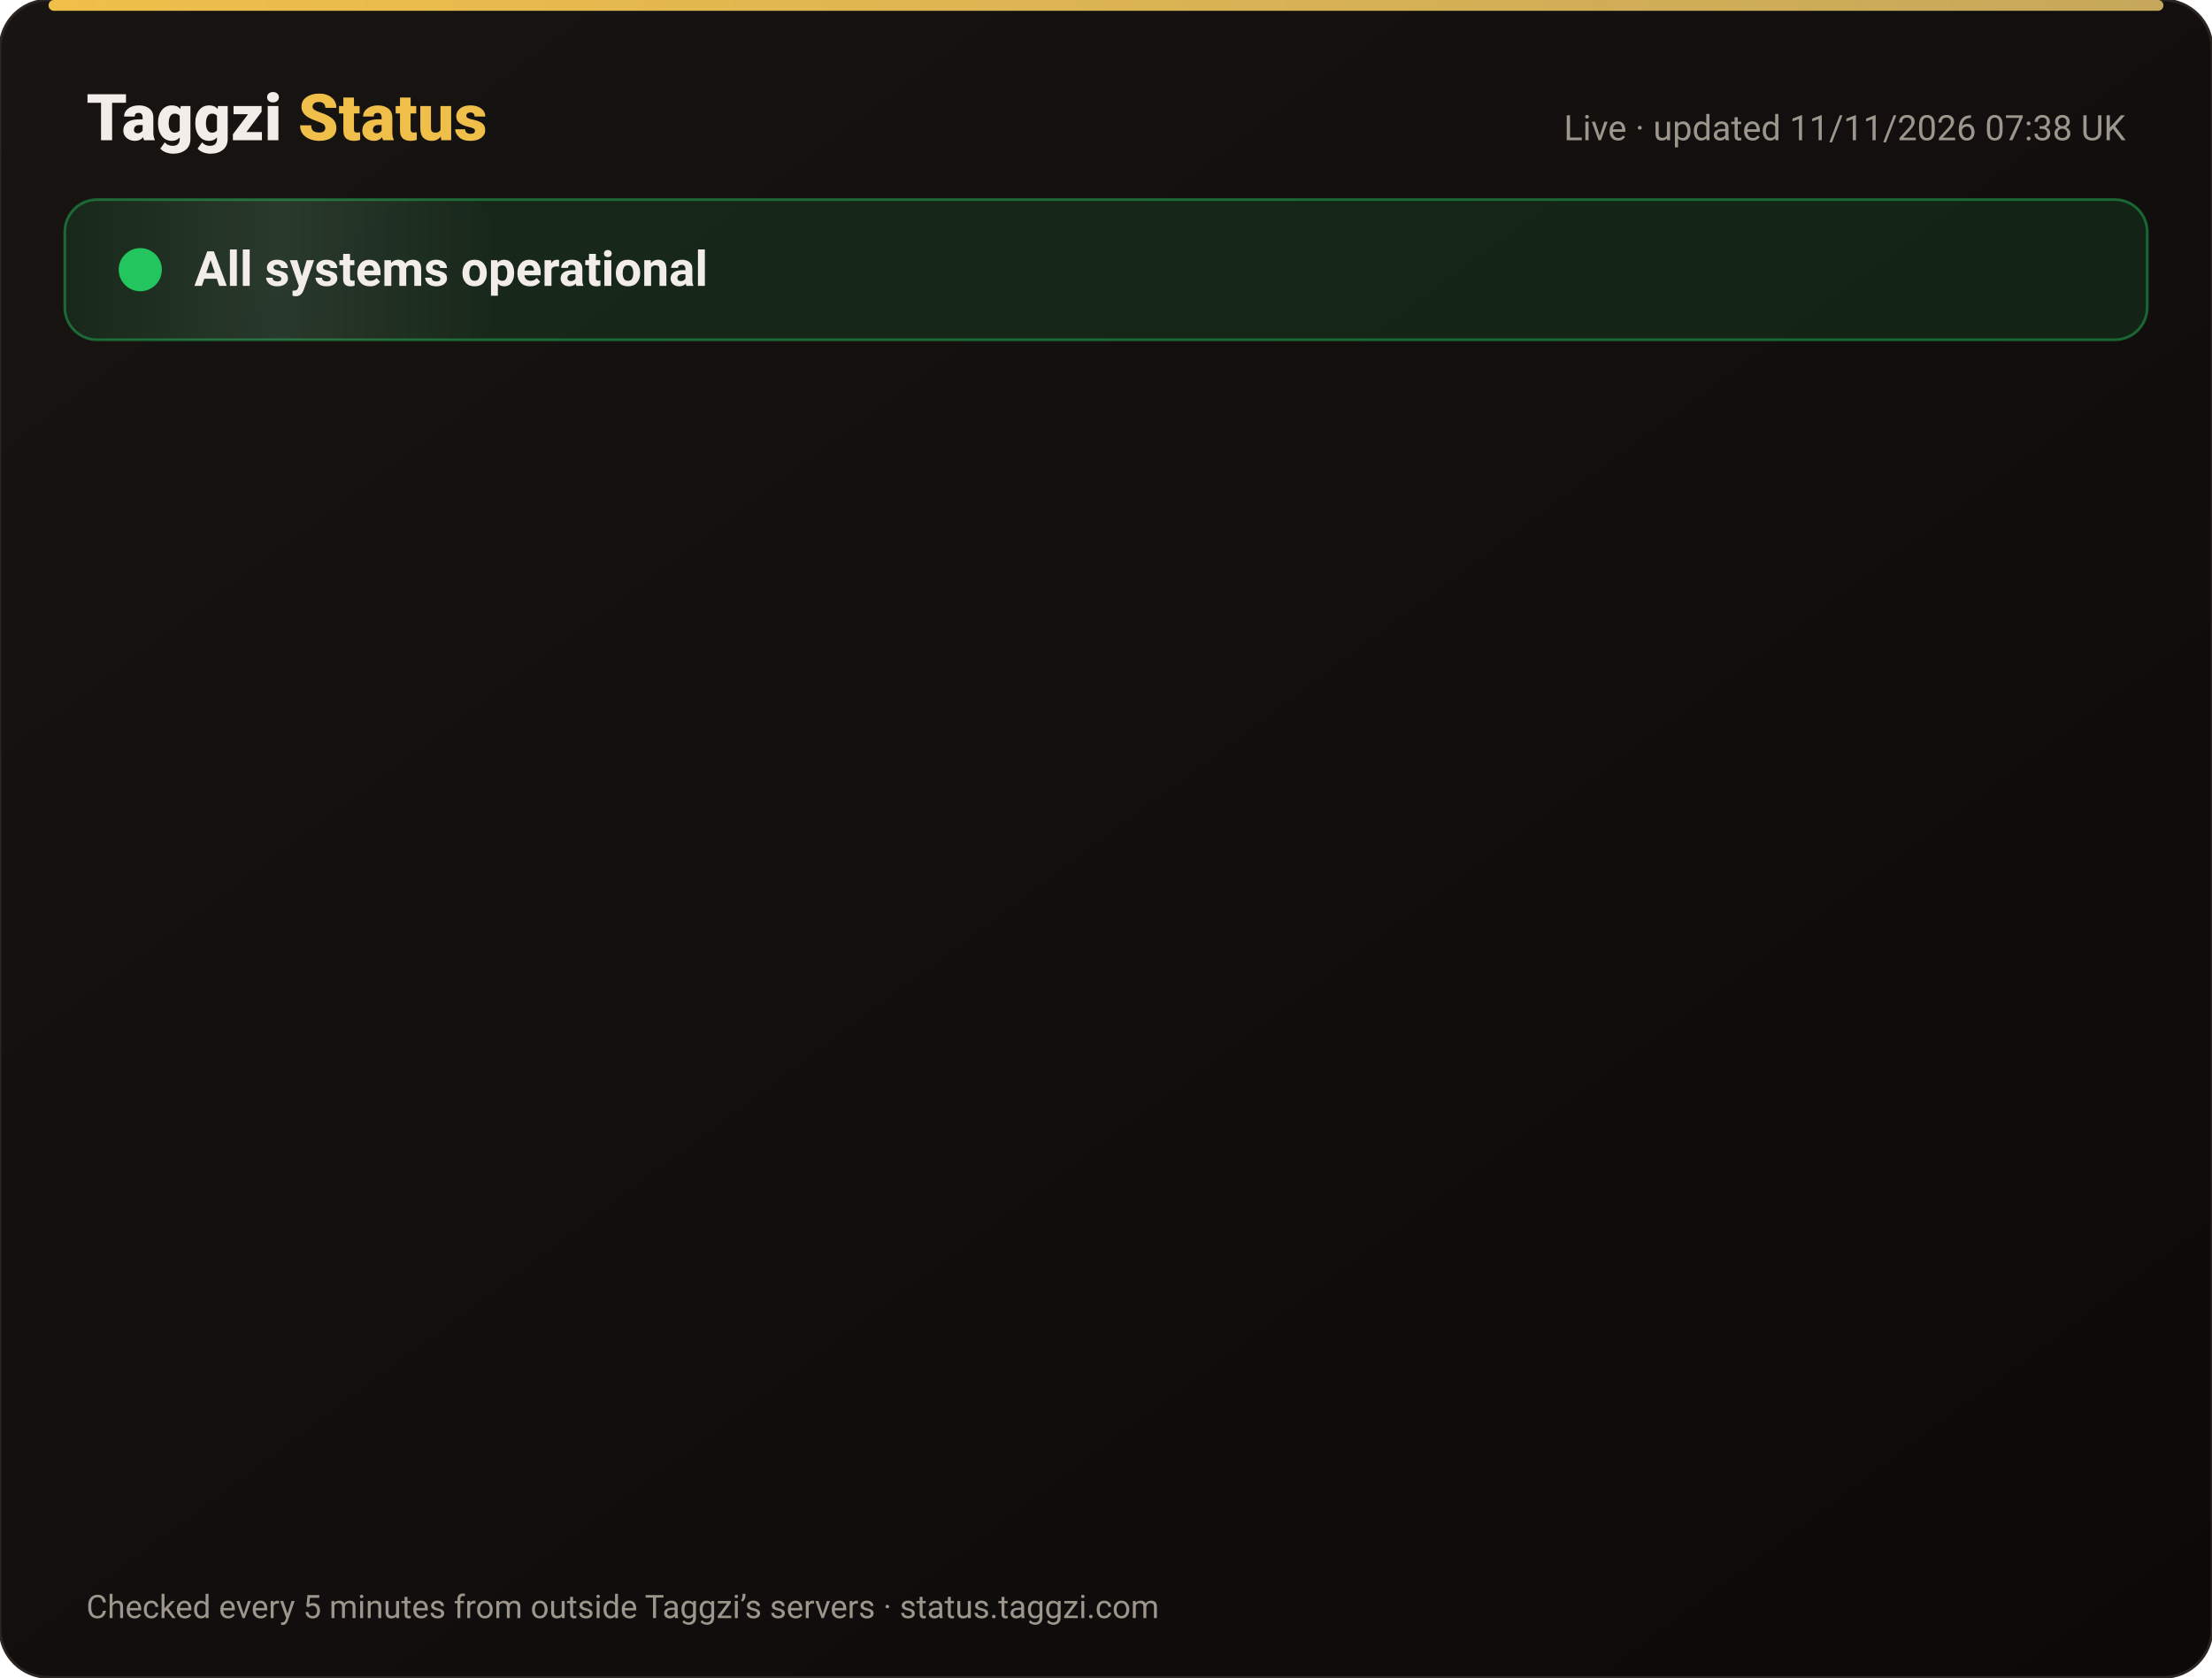
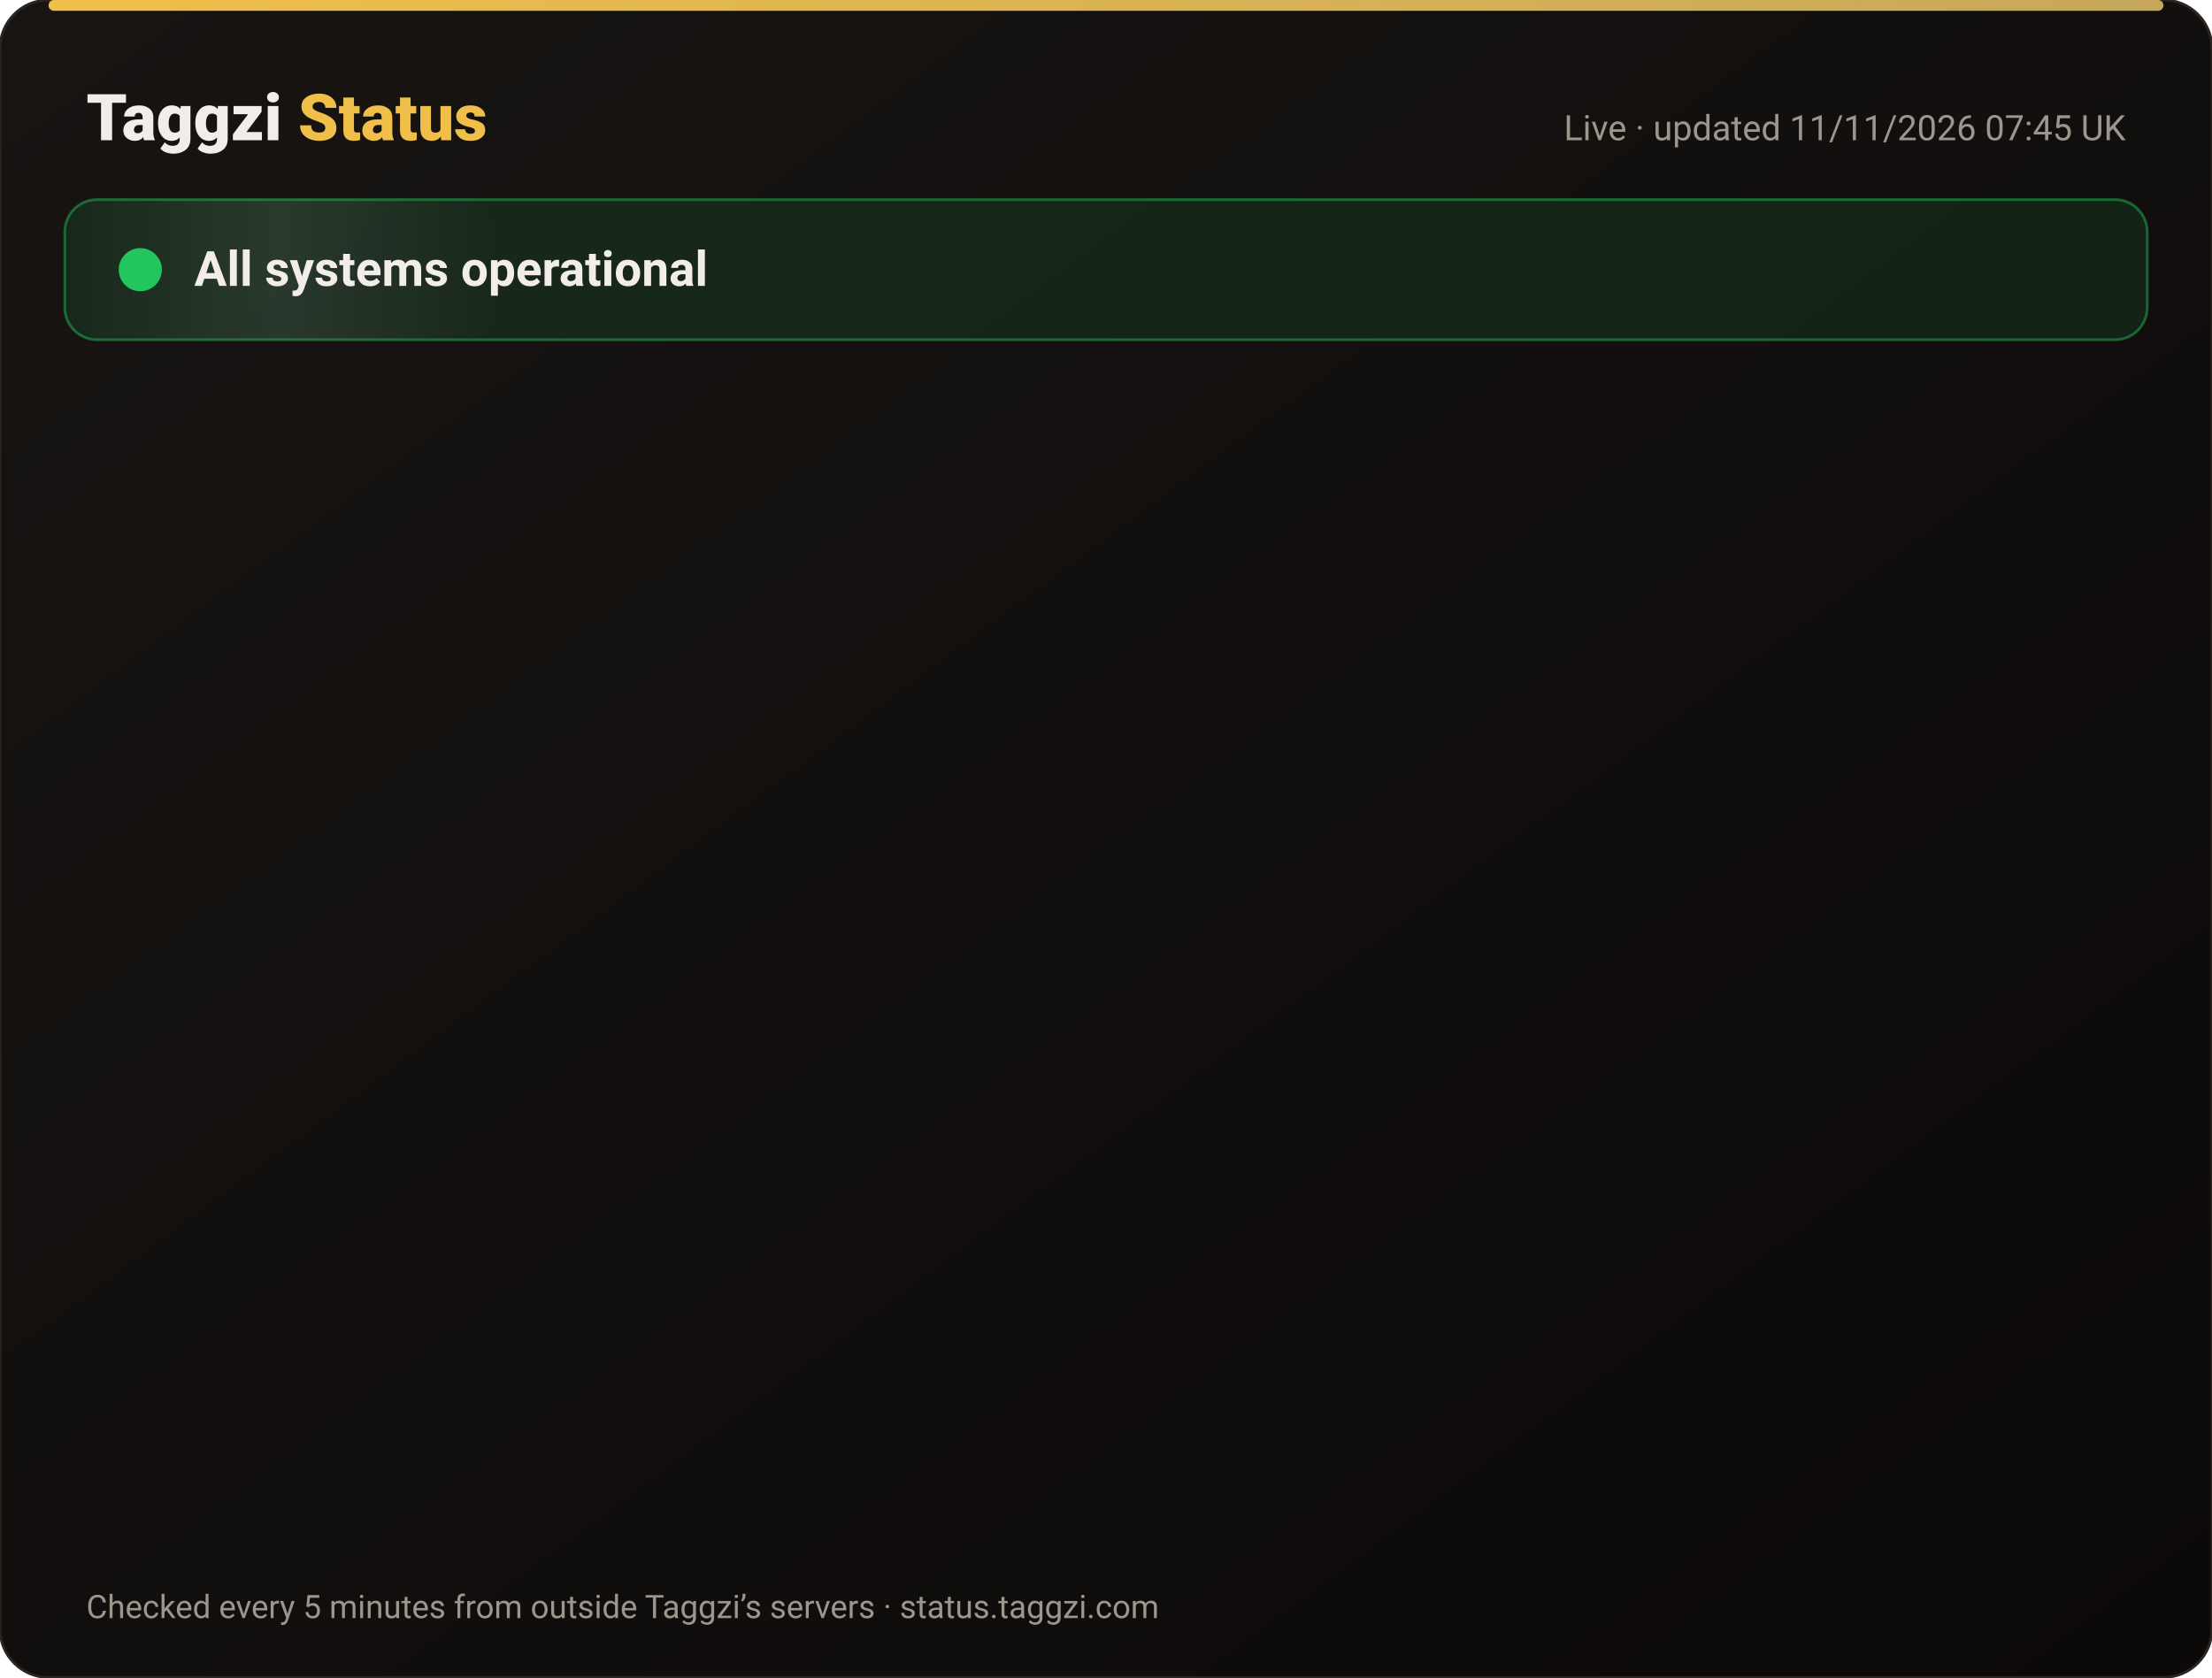
<svg xmlns="http://www.w3.org/2000/svg" width="820" height="622" viewBox="0 0 820 622" font-family="-apple-system,Segoe UI,Roboto,Helvetica,Arial,sans-serif">
  <defs>
    <linearGradient id="bg" x1="0" y1="0" x2="1" y2="1">
      <stop offset="0" stop-color="#171412" />
      <stop offset="1" stop-color="#0C0A09" />
    </linearGradient>
    <linearGradient id="gold" x1="0" x2="1">
      <stop offset="0" stop-color="#F0BF4A" />
      <stop offset="1" stop-color="#c6a85b" />
    </linearGradient>
    <linearGradient id="shine" x1="0" x2="1">
      <stop offset="0" stop-color="#fff" stop-opacity="0" />
      <stop offset=".5" stop-color="#fff" stop-opacity=".08" />
      <stop offset="1" stop-color="#fff" stop-opacity="0" />
    </linearGradient>
  </defs>
  <rect width="820" height="622" rx="18" fill="url(#bg)" stroke="#2a2521" />
  <rect x="18" y="0" width="784" height="4" rx="2" fill="url(#gold)" />
  <text x="32" y="52" font-size="24" font-weight="800" fill="#F2EDE8">Taggzi <tspan fill="#F0BF4A">Status</tspan>
  </text>
-   <text x="788" y="52" font-size="13" fill="#9C968C" text-anchor="end">Live · updated 11/11/2026 07:38 UK</text>
+   <text x="788" y="52" font-size="13" fill="#9C968C" text-anchor="end">Live · updated 11/11/2026 07:45 UK</text>
  <rect x="24" y="74" width="772" height="52" rx="12" fill="#22c55e" fill-opacity=".12" stroke="#22c55e" stroke-opacity=".45" />
  <rect x="24" y="74" width="160" height="52" rx="12" fill="url(#shine)">
    <animate attributeName="x" from="-160" to="820" dur="4s" repeatCount="indefinite" />
  </rect>
  <circle cx="52" cy="100" r="7" fill="#22c55e" />
  <circle cx="52" cy="100" r="7" fill="none" stroke="#22c55e" stroke-width="2">
    <animate attributeName="r" values="7;15;7" dur="2s" repeatCount="indefinite" />
    <animate attributeName="opacity" values=".9;0;.9" dur="2s" repeatCount="indefinite" />
  </circle>
  <text x="72" y="106" font-size="18" font-weight="700" fill="#F2EDE8">All systems operational</text>
  <g opacity="0">
    <animate attributeName="opacity" from="0" to="1" begin="0.00s" dur=".6s" fill="freeze" />
    <line x1="32" y1="188" x2="788" y2="188" stroke="#2a2521" />
    <circle cx="44" cy="166" r="6" fill="#22c55e">
      <animate attributeName="opacity" values="1;.45;1" dur="2.4s" begin="0.00s" repeatCount="indefinite" />
    </circle>
    <text x="62" y="171" font-size="15" font-weight="650" fill="#F2EDE8">Website</text>
    <text x="630" y="171" font-size="13" fill="#9C968C" text-anchor="end">99.97% uptime</text>
    <rect x="648" y="154" width="140" height="24" rx="12" fill="#22c55e" fill-opacity=".14" stroke="#22c55e" stroke-opacity=".5" />
    <text x="718" y="171" font-size="12" font-weight="700" fill="#22c55e" text-anchor="middle">Operational</text>
  </g>
  <g opacity="0">
    <animate attributeName="opacity" from="0" to="1" begin="0.15s" dur=".6s" fill="freeze" />
    <line x1="32" y1="234" x2="788" y2="234" stroke="#2a2521" />
    <circle cx="44" cy="212" r="6" fill="#22c55e">
      <animate attributeName="opacity" values="1;.45;1" dur="2.4s" begin="0.15s" repeatCount="indefinite" />
    </circle>
    <text x="62" y="217" font-size="15" font-weight="650" fill="#F2EDE8">Tag scans</text>
    <text x="630" y="217" font-size="13" fill="#9C968C" text-anchor="end">99.97% uptime</text>
    <rect x="648" y="200" width="140" height="24" rx="12" fill="#22c55e" fill-opacity=".14" stroke="#22c55e" stroke-opacity=".5" />
    <text x="718" y="217" font-size="12" font-weight="700" fill="#22c55e" text-anchor="middle">Operational</text>
  </g>
  <g opacity="0">
    <animate attributeName="opacity" from="0" to="1" begin="0.30s" dur=".6s" fill="freeze" />
    <line x1="32" y1="280" x2="788" y2="280" stroke="#2a2521" />
    <circle cx="44" cy="258" r="6" fill="#22c55e">
      <animate attributeName="opacity" values="1;.45;1" dur="2.4s" begin="0.30s" repeatCount="indefinite" />
    </circle>
    <text x="62" y="263" font-size="15" font-weight="650" fill="#F2EDE8">Manual tag lookup</text>
    <text x="630" y="263" font-size="13" fill="#9C968C" text-anchor="end">99.97% uptime</text>
    <rect x="648" y="246" width="140" height="24" rx="12" fill="#22c55e" fill-opacity=".14" stroke="#22c55e" stroke-opacity=".5" />
    <text x="718" y="263" font-size="12" font-weight="700" fill="#22c55e" text-anchor="middle">Operational</text>
  </g>
  <g opacity="0">
    <animate attributeName="opacity" from="0" to="1" begin="0.45s" dur=".6s" fill="freeze" />
    <line x1="32" y1="326" x2="788" y2="326" stroke="#2a2521" />
    <circle cx="44" cy="304" r="6" fill="#22c55e">
      <animate attributeName="opacity" values="1;.45;1" dur="2.4s" begin="0.45s" repeatCount="indefinite" />
    </circle>
    <text x="62" y="309" font-size="15" font-weight="650" fill="#F2EDE8">App &amp; login</text>
    <text x="630" y="309" font-size="13" fill="#9C968C" text-anchor="end">99.97% uptime</text>
    <rect x="648" y="292" width="140" height="24" rx="12" fill="#22c55e" fill-opacity=".14" stroke="#22c55e" stroke-opacity=".5" />
    <text x="718" y="309" font-size="12" font-weight="700" fill="#22c55e" text-anchor="middle">Operational</text>
  </g>
  <g opacity="0">
    <animate attributeName="opacity" from="0" to="1" begin="0.60s" dur=".6s" fill="freeze" />
    <line x1="32" y1="372" x2="788" y2="372" stroke="#2a2521" />
    <circle cx="44" cy="350" r="6" fill="#22c55e">
      <animate attributeName="opacity" values="1;.45;1" dur="2.4s" begin="0.60s" repeatCount="indefinite" />
    </circle>
    <text x="62" y="355" font-size="15" font-weight="650" fill="#F2EDE8">Community alerts</text>
    <text x="630" y="355" font-size="13" fill="#9C968C" text-anchor="end">99.97% uptime</text>
    <rect x="648" y="338" width="140" height="24" rx="12" fill="#22c55e" fill-opacity=".14" stroke="#22c55e" stroke-opacity=".5" />
    <text x="718" y="355" font-size="12" font-weight="700" fill="#22c55e" text-anchor="middle">Operational</text>
  </g>
  <g opacity="0">
    <animate attributeName="opacity" from="0" to="1" begin="0.75s" dur=".6s" fill="freeze" />
    <line x1="32" y1="418" x2="788" y2="418" stroke="#2a2521" />
    <circle cx="44" cy="396" r="6" fill="#22c55e">
      <animate attributeName="opacity" values="1;.45;1" dur="2.4s" begin="0.75s" repeatCount="indefinite" />
    </circle>
    <text x="62" y="401" font-size="15" font-weight="650" fill="#F2EDE8">Private calling</text>
    <text x="630" y="401" font-size="13" fill="#9C968C" text-anchor="end">99.97% uptime</text>
    <rect x="648" y="384" width="140" height="24" rx="12" fill="#22c55e" fill-opacity=".14" stroke="#22c55e" stroke-opacity=".5" />
    <text x="718" y="401" font-size="12" font-weight="700" fill="#22c55e" text-anchor="middle">Operational</text>
  </g>
  <g opacity="0">
    <animate attributeName="opacity" from="0" to="1" begin="0.90s" dur=".6s" fill="freeze" />
    <line x1="32" y1="464" x2="788" y2="464" stroke="#2a2521" />
    <circle cx="44" cy="442" r="6" fill="#22c55e">
      <animate attributeName="opacity" values="1;.45;1" dur="2.4s" begin="0.90s" repeatCount="indefinite" />
    </circle>
    <text x="62" y="447" font-size="15" font-weight="650" fill="#F2EDE8">Payments</text>
    <text x="630" y="447" font-size="13" fill="#9C968C" text-anchor="end">99.96% uptime</text>
    <rect x="648" y="430" width="140" height="24" rx="12" fill="#22c55e" fill-opacity=".14" stroke="#22c55e" stroke-opacity=".5" />
    <text x="718" y="447" font-size="12" font-weight="700" fill="#22c55e" text-anchor="middle">Operational</text>
  </g>
  <g opacity="0">
    <animate attributeName="opacity" from="0" to="1" begin="1.05s" dur=".6s" fill="freeze" />
    <line x1="32" y1="510" x2="788" y2="510" stroke="#2a2521" />
    <circle cx="44" cy="488" r="6" fill="#22c55e">
      <animate attributeName="opacity" values="1;.45;1" dur="2.4s" begin="1.05s" repeatCount="indefinite" />
    </circle>
    <text x="62" y="493" font-size="15" font-weight="650" fill="#F2EDE8">Email &amp; support</text>
    <text x="630" y="493" font-size="13" fill="#9C968C" text-anchor="end">99.97% uptime</text>
    <rect x="648" y="476" width="140" height="24" rx="12" fill="#22c55e" fill-opacity=".14" stroke="#22c55e" stroke-opacity=".5" />
    <text x="718" y="493" font-size="12" font-weight="700" fill="#22c55e" text-anchor="middle">Operational</text>
  </g>
  <g opacity="0">
    <animate attributeName="opacity" from="0" to="1" begin="1.20s" dur=".6s" fill="freeze" />
    <line x1="32" y1="556" x2="788" y2="556" stroke="#2a2521" />
    <circle cx="44" cy="534" r="6" fill="#22c55e">
      <animate attributeName="opacity" values="1;.45;1" dur="2.4s" begin="1.20s" repeatCount="indefinite" />
    </circle>
    <text x="62" y="539" font-size="15" font-weight="650" fill="#F2EDE8">Secure connection (SSL)</text>
    <text x="630" y="539" font-size="13" fill="#9C968C" text-anchor="end">100.00% uptime</text>
    <rect x="648" y="522" width="140" height="24" rx="12" fill="#22c55e" fill-opacity=".14" stroke="#22c55e" stroke-opacity=".5" />
    <text x="718" y="539" font-size="12" font-weight="700" fill="#22c55e" text-anchor="middle">Operational</text>
  </g>
  <text x="32" y="600" font-size="12" fill="#9C968C">Checked every 5 minutes from outside Taggzi’s servers · status.taggzi.com</text>
</svg>
